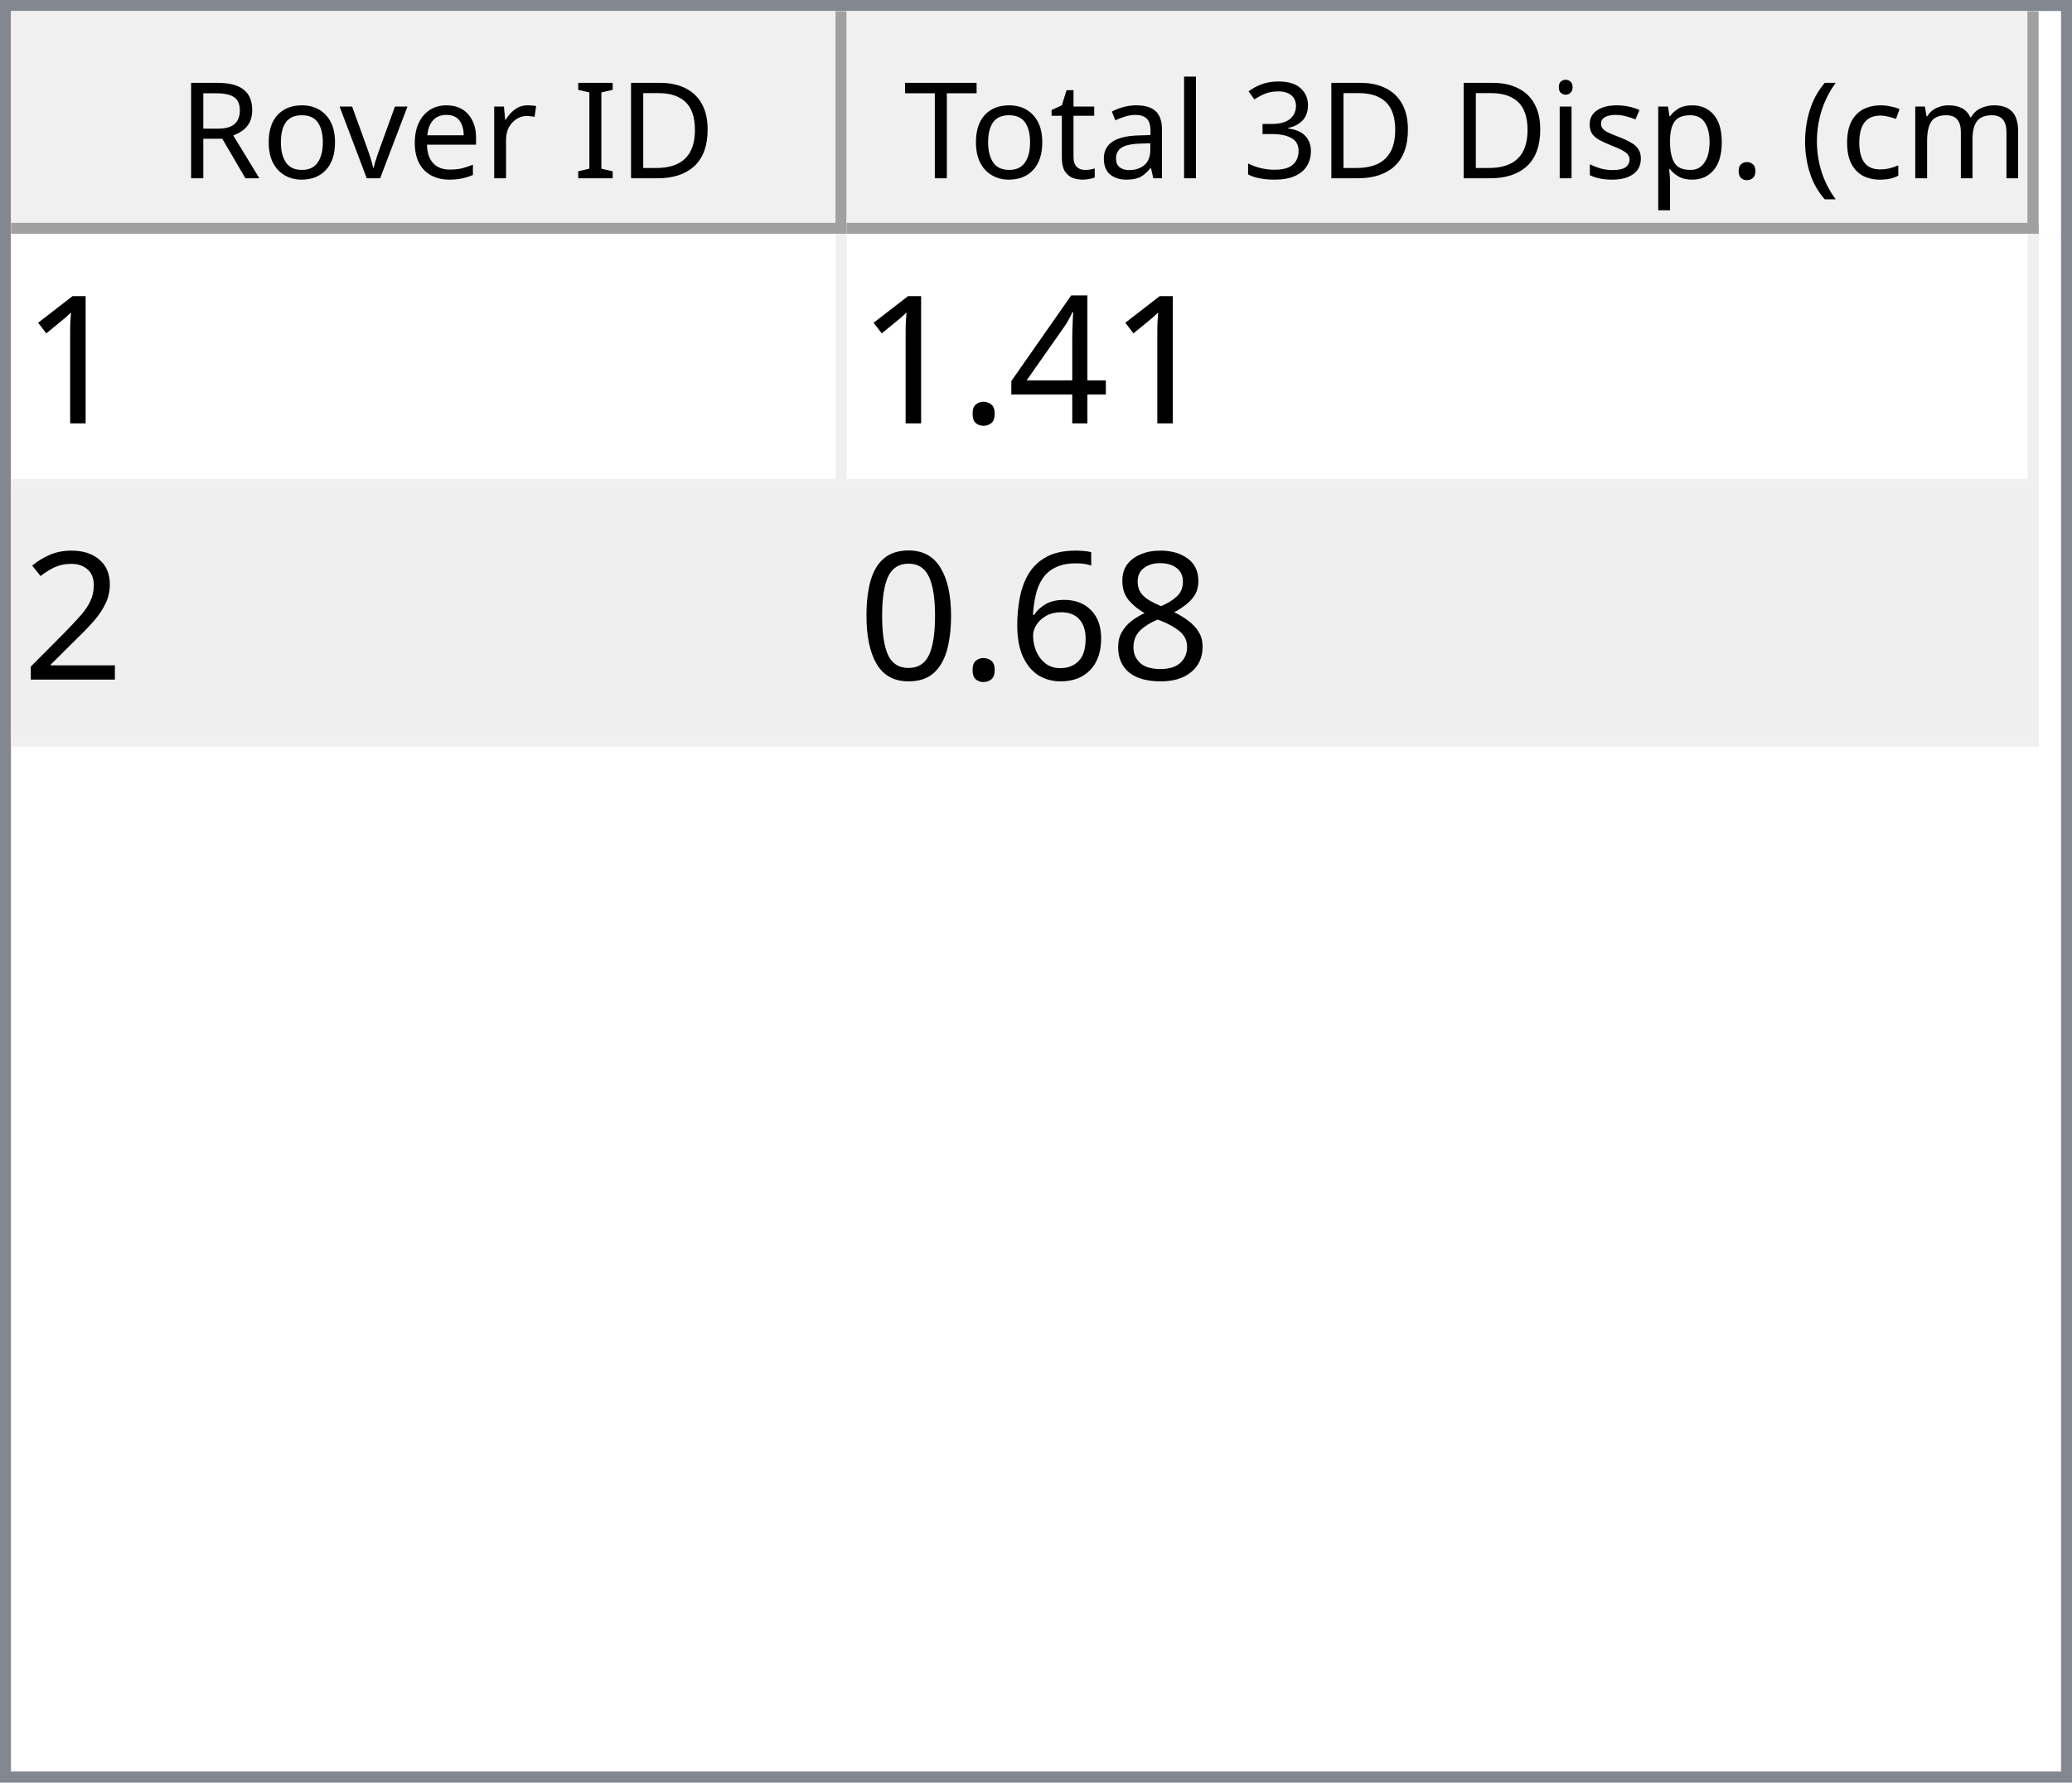
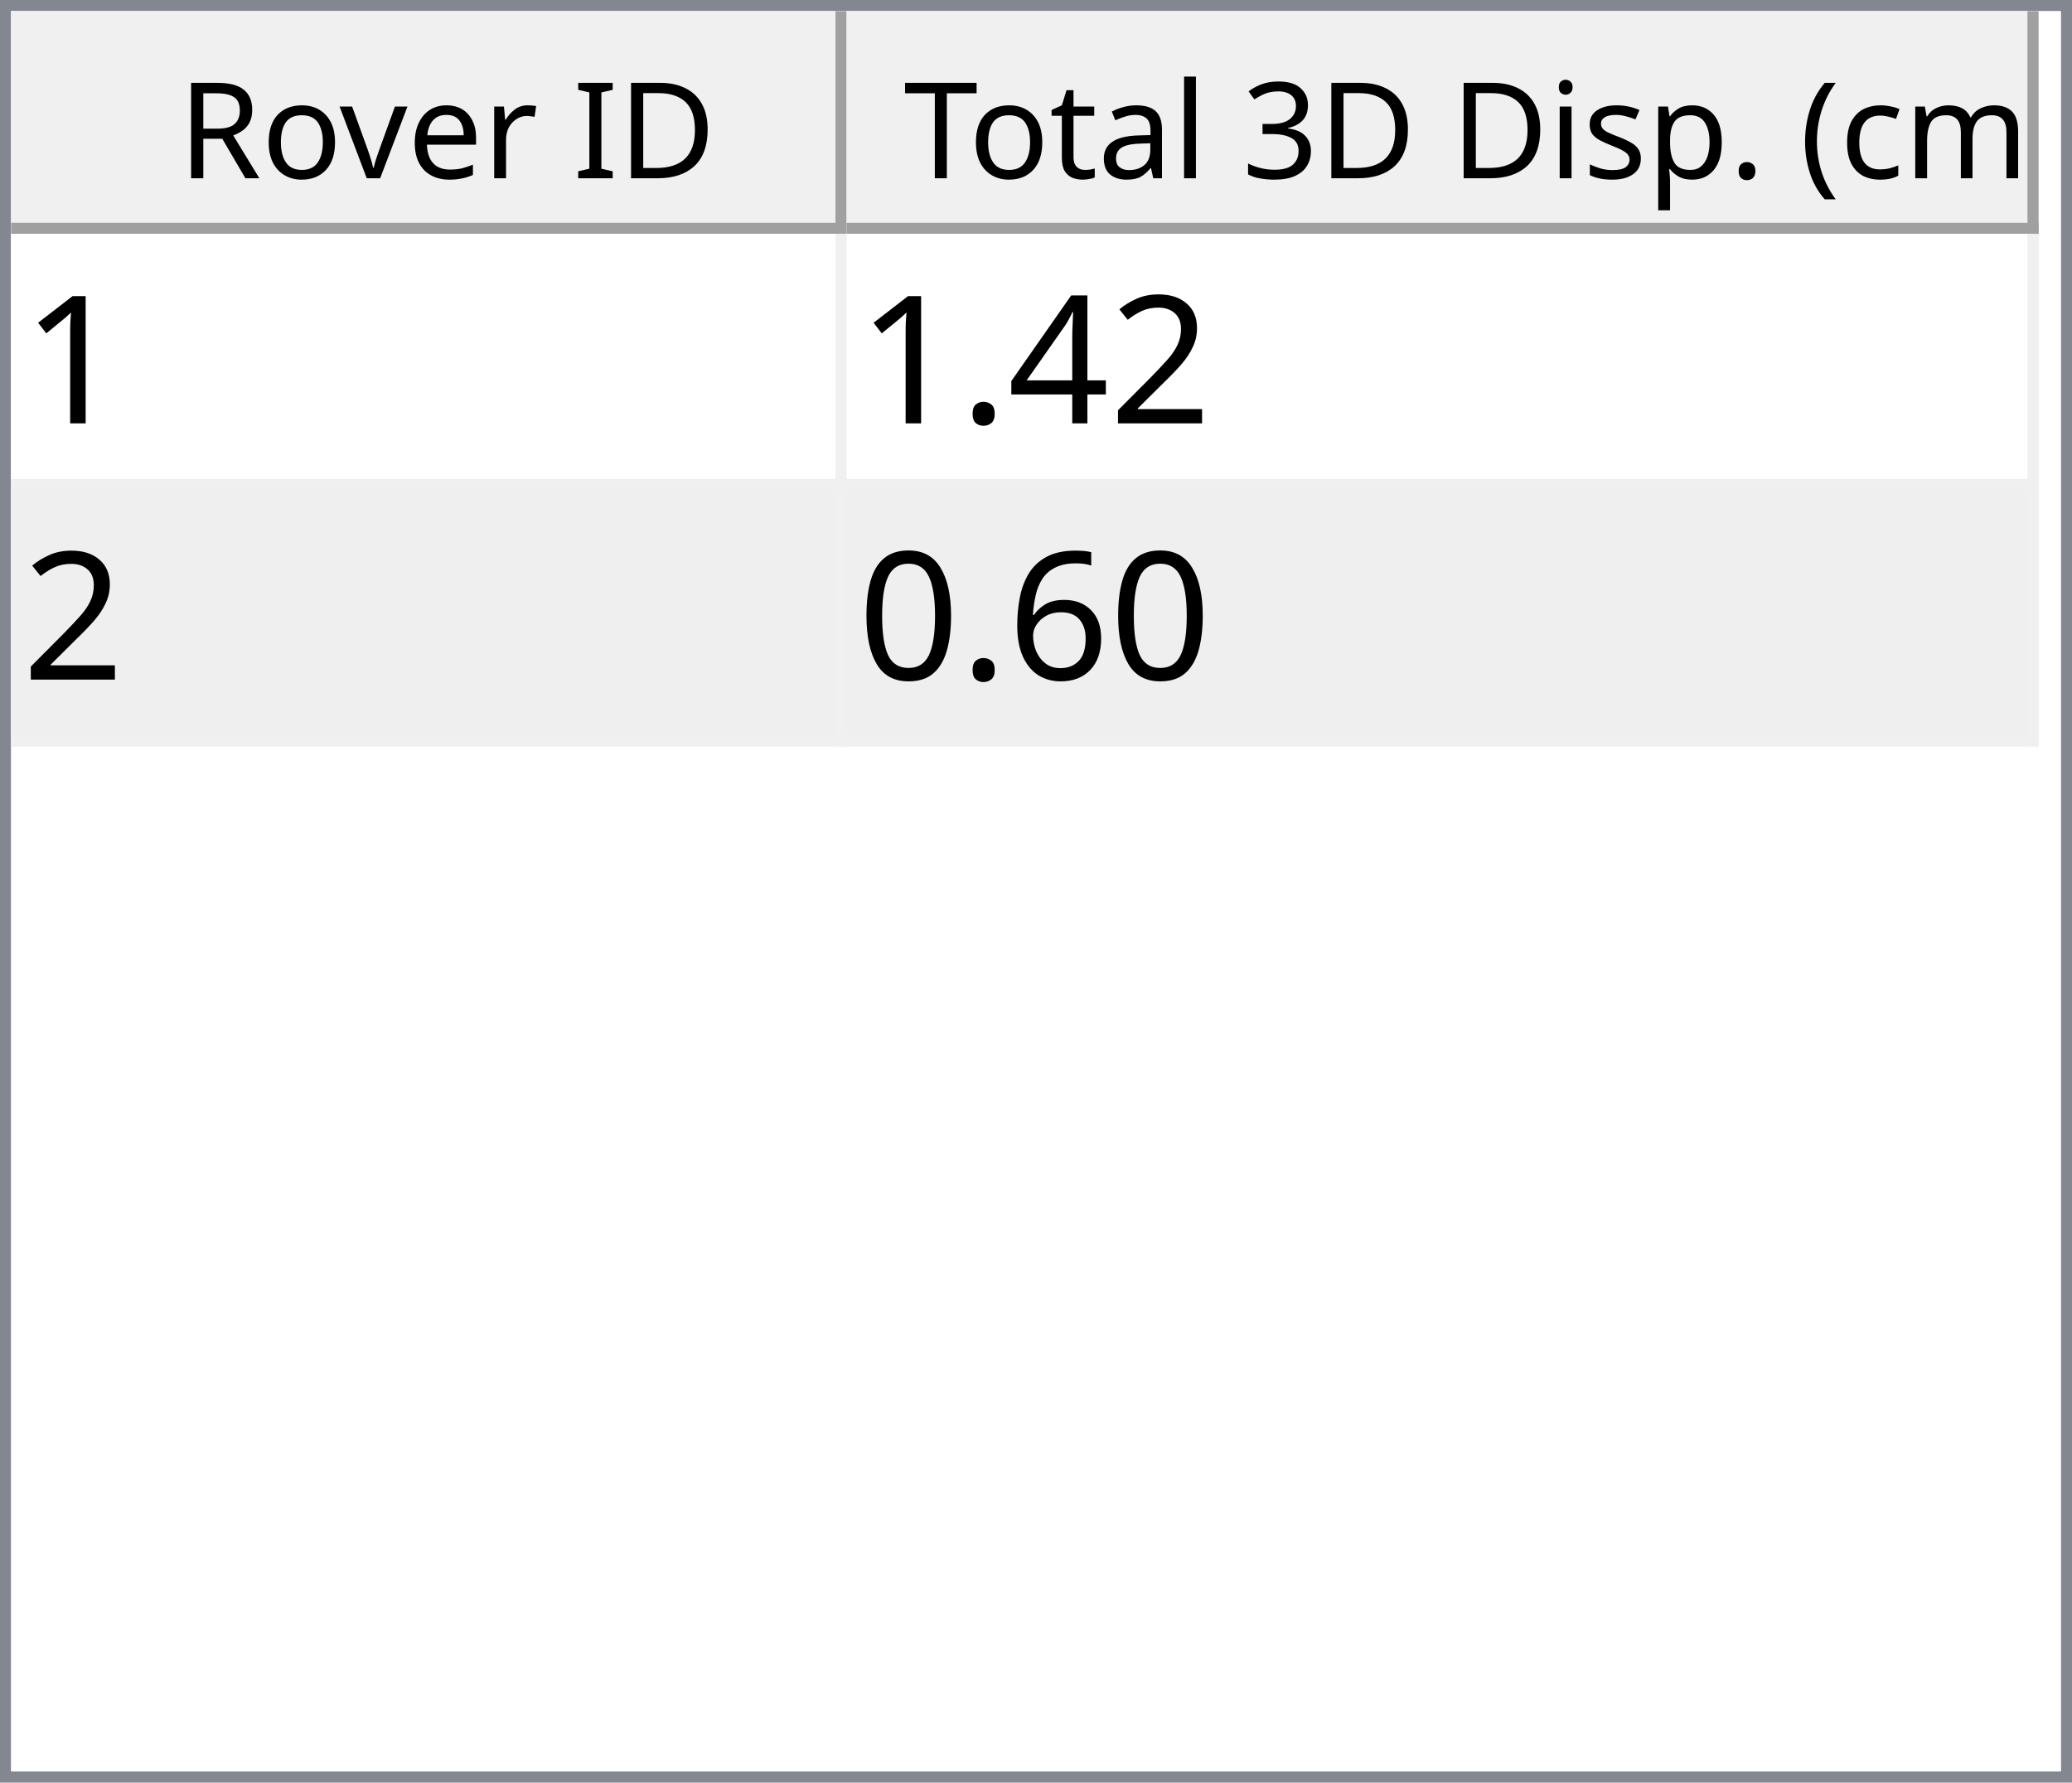
<svg xmlns="http://www.w3.org/2000/svg" style="fill-opacity:1; color-rendering:auto; color-interpolation:auto; text-rendering:auto; stroke:black; stroke-linecap:square; stroke-miterlimit:10; shape-rendering:auto; stroke-opacity:1; fill:black; stroke-dasharray:none; font-weight:normal; stroke-width:1; font-family:'Dialog'; font-style:normal; stroke-linejoin:miter; font-size:12px; stroke-dashoffset:0; image-rendering:auto;" width="186" height="160">
  <defs id="genericDefs" />
  <g>
    <defs id="defs1">
      <clipPath clipPathUnits="userSpaceOnUse" id="clipPath1">
        <path d="M0 0 L186 0 L186 160 L0 160 L0 0 Z" />
      </clipPath>
      <clipPath clipPathUnits="userSpaceOnUse" id="clipPath2">
        <path d="M0 0 L0 160 L186 160 L186 0 Z" />
      </clipPath>
      <clipPath clipPathUnits="userSpaceOnUse" id="clipPath3">
        <path d="M0 0 L0 20 L184 20 L184 0 Z" />
      </clipPath>
      <clipPath clipPathUnits="userSpaceOnUse" id="clipPath4">
        <path d="M0 0 L0 20 L75 20 L75 0 Z" />
      </clipPath>
      <clipPath clipPathUnits="userSpaceOnUse" id="clipPath5">
        <path d="M1 1 L1 19 L74 19 L74 1 Z" />
      </clipPath>
      <clipPath clipPathUnits="userSpaceOnUse" id="clipPath6">
        <path d="M0 0 L0 18 L73 18 L73 0 Z" />
      </clipPath>
      <clipPath clipPathUnits="userSpaceOnUse" id="clipPath7">
        <path d="M-0.5 -0.5 L-0.5 19.5 L74.5 19.5 L74.5 -0.5 Z" />
      </clipPath>
      <clipPath clipPathUnits="userSpaceOnUse" id="clipPath8">
        <path d="M0 0 L0 20 L107 20 L107 0 Z" />
      </clipPath>
      <clipPath clipPathUnits="userSpaceOnUse" id="clipPath9">
        <path d="M1 1 L1 19 L106 19 L106 1 Z" />
      </clipPath>
      <clipPath clipPathUnits="userSpaceOnUse" id="clipPath10">
        <path d="M0 0 L0 18 L105 18 L105 0 Z" />
      </clipPath>
      <clipPath clipPathUnits="userSpaceOnUse" id="clipPath11">
        <path d="M-0.5 -0.5 L-0.5 19.5 L106.5 19.5 L106.5 -0.5 Z" />
      </clipPath>
      <clipPath clipPathUnits="userSpaceOnUse" id="clipPath12">
        <path d="M0 0 L0 138 L184 138 L184 0 Z" />
      </clipPath>
      <clipPath clipPathUnits="userSpaceOnUse" id="clipPath13">
        <path d="M0 0 L0 46 L182 46 L182 0 Z" />
      </clipPath>
      <clipPath clipPathUnits="userSpaceOnUse" id="clipPath14">
        <path d="M-0.5 -0.5 L-0.5 45.5 L181.5 45.5 L181.5 -0.5 Z" />
      </clipPath>
      <clipPath clipPathUnits="userSpaceOnUse" id="clipPath15">
        <path d="M0 0 L0 22 L74 22 L74 0 Z" />
      </clipPath>
      <clipPath clipPathUnits="userSpaceOnUse" id="clipPath16">
        <path d="M0 0 L0 22 L106 22 L106 0 Z" />
      </clipPath>
      <font horiz-adv-x="64.551" id="font1">
        <font-face ascent="107.91" descent="25.098" units-per-em="100" style="font-style:normal; font-family:Segoe UI; font-weight:normal;" />
        <missing-glyph horiz-adv-x="64.551" d="M8.109 0 L8.109 68.266 L56.453 68.266 L56.453 0 L8.109 0 ZM15.328 7.234 L49.219 7.234 L49.219 61.031 L15.328 61.031 L15.328 7.234 Z" />
        <glyph unicode="D" horiz-adv-x="70.117" d="M9.188 0 L9.188 70.016 L28.516 70.016 Q65.531 70.016 65.531 35.891 Q65.531 19.672 55.25 9.836 Q44.969 0 27.734 0 L9.188 0 ZM17.391 62.594 L17.391 7.422 L27.828 7.422 Q41.609 7.422 49.273 14.797 Q56.938 22.172 56.938 35.688 Q56.938 62.594 28.328 62.594 L17.391 62.594 Z" />
        <glyph unicode="I" horiz-adv-x="26.611" d="M17.391 0 L9.188 0 L9.188 70.016 L17.391 70.016 L17.391 0 Z" />
        <glyph unicode=" " horiz-adv-x="27.393" d="" />
        <glyph unicode="r" horiz-adv-x="34.766" d="M34.188 41.891 Q32.078 43.5 28.125 43.5 Q23 43.5 19.555 38.672 Q16.109 33.844 16.109 25.484 L16.109 0 L8.109 0 L8.109 50 L16.109 50 L16.109 39.703 L16.312 39.703 Q18.016 44.969 21.531 47.922 Q25.047 50.875 29.391 50.875 Q32.516 50.875 34.188 50.203 L34.188 41.891 Z" />
        <glyph unicode="e" horiz-adv-x="52.295" d="M48.297 23 L12.984 23 Q13.188 14.656 17.484 10.109 Q21.781 5.562 29.297 5.562 Q37.75 5.562 44.828 11.141 L44.828 3.609 Q38.234 -1.172 27.391 -1.172 Q16.797 -1.172 10.742 5.641 Q4.688 12.453 4.688 24.812 Q4.688 36.469 11.305 43.82 Q17.922 51.172 27.734 51.172 Q37.547 51.172 42.922 44.828 Q48.297 38.484 48.297 27.203 L48.297 23 ZM40.094 29.781 Q40.047 36.719 36.75 40.578 Q33.453 44.438 27.594 44.438 Q21.922 44.438 17.969 40.383 Q14.016 36.328 13.094 29.781 L40.094 29.781 Z" />
        <glyph unicode="v" horiz-adv-x="47.9" d="M47.406 50 L27.484 0 L19.625 0 L0.688 50 L9.469 50 L22.172 13.672 Q23.578 9.672 23.922 6.688 L24.125 6.688 Q24.609 10.453 25.688 13.484 L38.969 50 L47.406 50 Z" />
        <glyph unicode="o" horiz-adv-x="58.594" d="M29 -1.172 Q17.922 -1.172 11.305 5.836 Q4.688 12.844 4.688 24.422 Q4.688 37.016 11.57 44.094 Q18.453 51.172 30.172 51.172 Q41.359 51.172 47.633 44.289 Q53.906 37.406 53.906 25.203 Q53.906 13.234 47.141 6.031 Q40.375 -1.172 29 -1.172 ZM29.594 44.438 Q21.875 44.438 17.383 39.188 Q12.891 33.938 12.891 24.703 Q12.891 15.828 17.43 10.695 Q21.969 5.562 29.594 5.562 Q37.359 5.562 41.531 10.594 Q45.703 15.625 45.703 24.906 Q45.703 34.281 41.531 39.359 Q37.359 44.438 29.594 44.438 Z" />
        <glyph unicode="R" horiz-adv-x="59.814" d="M59.375 0 L49.609 0 L37.891 19.625 Q36.281 22.359 34.766 24.289 Q33.25 26.219 31.664 27.438 Q30.078 28.656 28.25 29.219 Q26.422 29.781 24.125 29.781 L17.391 29.781 L17.391 0 L9.188 0 L9.188 70.016 L30.078 70.016 Q34.672 70.016 38.555 68.867 Q42.438 67.719 45.289 65.375 Q48.141 63.031 49.758 59.547 Q51.375 56.062 51.375 51.375 Q51.375 47.703 50.273 44.656 Q49.172 41.609 47.148 39.211 Q45.125 36.812 42.266 35.133 Q39.406 33.453 35.844 32.516 L35.844 32.328 Q37.594 31.547 38.891 30.547 Q40.188 29.547 41.359 28.18 Q42.531 26.812 43.68 25.078 Q44.828 23.344 46.234 21.047 L59.375 0 ZM17.391 62.594 L17.391 37.203 L28.516 37.203 Q31.594 37.203 34.203 38.133 Q36.812 39.062 38.719 40.797 Q40.625 42.531 41.703 45.047 Q42.781 47.562 42.781 50.688 Q42.781 56.297 39.141 59.445 Q35.5 62.594 28.609 62.594 L17.391 62.594 Z" />
        <glyph unicode=")" horiz-adv-x="30.176" d="M8.297 -15.922 L1.172 -15.922 Q16.406 2.344 16.406 26.812 Q16.406 51.469 1.078 70.016 L8.297 70.016 Q23.531 52.156 23.531 26.703 Q23.531 1.375 8.297 -15.922 Z" />
        <glyph unicode="m" horiz-adv-x="86.133" d="M79.109 0 L71.094 0 L71.094 28.719 Q71.094 37.016 68.531 40.727 Q65.969 44.438 59.906 44.438 Q54.781 44.438 51.195 39.75 Q47.609 35.062 47.609 28.516 L47.609 0 L39.594 0 L39.594 29.688 Q39.594 44.438 28.219 44.438 Q22.953 44.438 19.531 40.016 Q16.109 35.594 16.109 28.516 L16.109 0 L8.109 0 L8.109 50 L16.109 50 L16.109 42.094 L16.312 42.094 Q21.625 51.172 31.844 51.172 Q36.969 51.172 40.773 48.312 Q44.578 45.453 46 40.828 Q51.562 51.172 62.594 51.172 Q79.109 51.172 79.109 30.812 L79.109 0 Z" />
        <glyph unicode="c" horiz-adv-x="46.191" d="M42.188 2.297 Q36.422 -1.172 28.516 -1.172 Q17.828 -1.172 11.258 5.789 Q4.688 12.75 4.688 23.828 Q4.688 36.188 11.766 43.68 Q18.844 51.172 30.672 51.172 Q37.25 51.172 42.281 48.734 L42.281 40.531 Q36.719 44.438 30.375 44.438 Q22.703 44.438 17.797 38.945 Q12.891 33.453 12.891 24.516 Q12.891 15.719 17.508 10.641 Q22.125 5.562 29.891 5.562 Q36.422 5.562 42.188 9.906 L42.188 2.297 Z" />
        <glyph unicode="(" horiz-adv-x="30.176" d="M29.109 -15.922 L21.969 -15.922 Q6.844 1.375 6.844 26.703 Q6.844 52.156 21.969 70.016 L29.203 70.016 Q13.875 51.469 13.875 26.812 Q13.875 2.344 29.109 -15.922 Z" />
        <glyph unicode="." horiz-adv-x="21.68" d="M10.891 -1.078 Q8.641 -1.078 7.055 0.539 Q5.469 2.156 5.469 4.391 Q5.469 6.641 7.055 8.273 Q8.641 9.906 10.891 9.906 Q13.188 9.906 14.797 8.273 Q16.406 6.641 16.406 4.391 Q16.406 2.156 14.797 0.539 Q13.188 -1.078 10.891 -1.078 Z" />
        <glyph unicode="p" horiz-adv-x="58.789" d="M16.312 7.234 L16.109 7.234 L16.109 -23 L8.109 -23 L8.109 50 L16.109 50 L16.109 41.219 L16.312 41.219 Q22.219 51.172 33.594 51.172 Q43.266 51.172 48.688 44.461 Q54.109 37.75 54.109 26.469 Q54.109 13.922 48 6.375 Q41.891 -1.172 31.297 -1.172 Q21.578 -1.172 16.312 7.234 ZM16.109 27.391 L16.109 20.406 Q16.109 14.203 20.141 9.883 Q24.172 5.562 30.375 5.562 Q37.641 5.562 41.773 11.133 Q45.906 16.703 45.906 26.609 Q45.906 34.969 42.047 39.703 Q38.188 44.438 31.594 44.438 Q24.609 44.438 20.359 39.578 Q16.109 34.719 16.109 27.391 Z" />
        <glyph unicode="s" horiz-adv-x="42.432" d="M5.078 1.812 L5.078 10.406 Q11.625 5.562 19.484 5.562 Q30.031 5.562 30.031 12.594 Q30.031 14.594 29.125 15.992 Q28.219 17.391 26.68 18.461 Q25.141 19.531 23.07 20.383 Q21 21.234 18.609 22.172 Q15.281 23.484 12.766 24.828 Q10.25 26.172 8.57 27.859 Q6.891 29.547 6.031 31.695 Q5.172 33.844 5.172 36.719 Q5.172 40.234 6.789 42.945 Q8.406 45.656 11.086 47.484 Q13.766 49.312 17.211 50.242 Q20.656 51.172 24.312 51.172 Q30.812 51.172 35.938 48.922 L35.938 40.828 Q30.422 44.438 23.25 44.438 Q21 44.438 19.195 43.922 Q17.391 43.406 16.094 42.477 Q14.797 41.547 14.086 40.258 Q13.375 38.969 13.375 37.406 Q13.375 35.453 14.086 34.133 Q14.797 32.812 16.164 31.789 Q17.531 30.766 19.484 29.938 Q21.438 29.109 23.922 28.125 Q27.25 26.859 29.883 25.516 Q32.516 24.172 34.375 22.484 Q36.234 20.797 37.234 18.602 Q38.234 16.406 38.234 13.375 Q38.234 9.672 36.602 6.938 Q34.969 4.203 32.234 2.398 Q29.5 0.594 25.93 -0.289 Q22.359 -1.172 18.453 -1.172 Q10.75 -1.172 5.078 1.812 Z" />
        <glyph unicode="i" horiz-adv-x="24.219" d="M12.203 62.703 Q10.062 62.703 8.547 64.164 Q7.031 65.625 7.031 67.875 Q7.031 70.125 8.547 71.609 Q10.062 73.094 12.203 73.094 Q14.406 73.094 15.945 71.609 Q17.484 70.125 17.484 67.875 Q17.484 65.719 15.945 64.211 Q14.406 62.703 12.203 62.703 ZM16.109 0 L8.109 0 L8.109 50 L16.109 50 L16.109 0 Z" />
        <glyph unicode="3" horiz-adv-x="53.906" d="M46.531 19.828 Q46.531 15.094 44.75 11.211 Q42.969 7.328 39.719 4.57 Q36.469 1.812 31.93 0.297 Q27.391 -1.219 21.922 -1.219 Q11.922 -1.219 6 2.594 L6 11.188 Q13.094 5.609 22.219 5.609 Q25.875 5.609 28.828 6.539 Q31.781 7.469 33.906 9.227 Q36.031 10.984 37.18 13.477 Q38.328 15.969 38.328 19.094 Q38.328 32.812 18.797 32.812 L12.984 32.812 L12.984 39.594 L18.5 39.594 Q35.797 39.594 35.797 52.484 Q35.797 64.406 22.609 64.406 Q15.188 64.406 8.688 59.422 L8.688 67.188 Q15.375 71.188 24.609 71.188 Q29 71.188 32.57 69.969 Q36.141 68.75 38.68 66.555 Q41.219 64.359 42.609 61.281 Q44 58.203 44 54.5 Q44 40.672 30.031 36.719 L30.031 36.531 Q33.594 36.141 36.625 34.797 Q39.656 33.453 41.852 31.305 Q44.047 29.156 45.289 26.25 Q46.531 23.344 46.531 19.828 Z" />
        <glyph unicode="l" horiz-adv-x="24.219" d="M16.109 0 L8.109 0 L8.109 74.031 L16.109 74.031 L16.109 0 Z" />
        <glyph unicode="a" horiz-adv-x="50.879" d="M43.891 0 L35.891 0 L35.891 7.812 L35.688 7.812 Q30.469 -1.172 20.312 -1.172 Q12.844 -1.172 8.617 2.781 Q4.391 6.734 4.391 13.281 Q4.391 27.297 20.906 29.594 L35.891 31.688 Q35.891 44.438 25.594 44.438 Q16.547 44.438 9.281 38.281 L9.281 46.484 Q16.656 51.172 26.266 51.172 Q43.891 51.172 43.891 32.516 L43.891 0 ZM35.891 25.297 L23.828 23.641 Q18.266 22.859 15.43 20.875 Q12.594 18.891 12.594 13.875 Q12.594 10.203 15.211 7.883 Q17.828 5.562 22.172 5.562 Q28.125 5.562 32.008 9.742 Q35.891 13.922 35.891 20.312 L35.891 25.297 Z" />
        <glyph unicode="t" horiz-adv-x="33.887" d="M31.297 0.484 Q28.469 -1.078 23.828 -1.078 Q10.688 -1.078 10.688 13.578 L10.688 43.172 L2.094 43.172 L2.094 50 L10.688 50 L10.688 62.203 L18.703 64.797 L18.703 50 L31.297 50 L31.297 43.172 L18.703 43.172 L18.703 14.984 Q18.703 9.969 20.414 7.82 Q22.125 5.672 26.078 5.672 Q29.109 5.672 31.297 7.328 L31.297 0.484 Z" />
        <glyph unicode="T" horiz-adv-x="52.393" d="M50.594 62.594 L30.375 62.594 L30.375 0 L22.172 0 L22.172 62.594 L2 62.594 L2 70.016 L50.594 70.016 L50.594 62.594 Z" />
      </font>
      <font horiz-adv-x="75.0" id="font2">
        <font-face ascent="100.537" descent="21.973" units-per-em="100" style="font-style:normal; font-family:sans-serif; font-weight:normal;" />
        <missing-glyph horiz-adv-x="75.0" d="M12.5 0 L12.5 62.5 L62.5 62.5 L62.5 0 L12.5 0 ZM14.062 1.562 L60.938 1.562 L60.938 60.938 L14.062 60.938 L14.062 1.562 Z" />
        <glyph unicode="1" horiz-adv-x="55.615" d="M37.25 0 L28.469 0 L28.469 56 Q25.297 52.984 20.141 49.953 Q14.984 46.922 10.891 45.406 L10.891 53.906 Q18.266 57.375 23.781 62.305 Q29.297 67.234 31.594 71.875 L37.25 71.875 L37.25 0 Z" />
+         <glyph unicode="2" horiz-adv-x="55.615" d="M50.344 8.453 L50.344 0 L3.031 0 Q2.938 3.172 4.047 6.109 Q5.859 10.938 9.836 15.625 Q13.812 20.312 21.344 26.469 Q33.016 36.031 37.117 41.625 Q41.219 47.219 41.219 52.203 Q41.219 57.422 37.477 61.008 Q33.734 64.594 27.734 64.594 Q21.391 64.594 17.578 60.789 Q13.766 56.984 13.719 50.25 L4.688 51.172 Q5.609 61.281 11.664 66.578 Q17.719 71.875 27.938 71.875 Q38.234 71.875 44.242 66.164 Q50.25 60.453 50.25 52 Q50.25 47.703 48.492 43.555 Q46.734 39.406 42.656 34.812 Q38.578 30.219 29.109 22.219 Q21.188 15.578 18.945 13.211 Q16.703 10.844 15.234 8.453 L50.344 8.453 Z" />
        <glyph unicode="4" horiz-adv-x="55.615" d="M32.328 0 L32.328 17.141 L1.266 17.141 L1.266 25.203 L33.938 71.578 L41.109 71.578 L41.109 25.203 L50.781 25.203 L50.781 17.141 L41.109 17.141 L41.109 0 L32.328 0 ZM32.328 25.203 L32.328 57.469 L9.906 25.203 L32.328 25.203 Z" />
        <glyph unicode="." horiz-adv-x="27.783" d="M9.078 0 L9.078 10.016 L19.094 10.016 L19.094 0 L9.078 0 Z" />
-         <glyph unicode="2" horiz-adv-x="55.615" d="M50.344 8.453 L50.344 0 L3.031 0 Q2.938 3.172 4.047 6.109 Q5.859 10.938 9.836 15.625 Q13.812 20.312 21.344 26.469 Q33.016 36.031 37.117 41.625 Q41.219 47.219 41.219 52.203 Q41.219 57.422 37.477 61.008 Q33.734 64.594 27.734 64.594 Q21.391 64.594 17.578 60.789 Q13.766 56.984 13.719 50.25 L4.688 51.172 Q5.609 61.281 11.664 66.578 Q17.719 71.875 27.938 71.875 Q38.234 71.875 44.242 66.164 Q50.25 60.453 50.25 52 Q50.25 47.703 48.492 43.555 Q46.734 39.406 42.656 34.812 Q38.578 30.219 29.109 22.219 Q21.188 15.578 18.945 13.211 Q16.703 10.844 15.234 8.453 L50.344 8.453 Z" />
-         <glyph unicode="8" horiz-adv-x="55.615" d="M17.672 38.812 Q12.203 40.828 9.57 44.539 Q6.938 48.25 6.938 53.422 Q6.938 61.234 12.555 66.555 Q18.172 71.875 27.484 71.875 Q36.859 71.875 42.578 66.43 Q48.297 60.984 48.297 53.172 Q48.297 48.188 45.68 44.508 Q43.062 40.828 37.75 38.812 Q44.344 36.672 47.781 31.883 Q51.219 27.094 51.219 20.453 Q51.219 11.281 44.727 5.031 Q38.234 -1.219 27.641 -1.219 Q17.047 -1.219 10.547 5.055 Q4.047 11.328 4.047 20.703 Q4.047 27.688 7.594 32.398 Q11.141 37.109 17.672 38.812 ZM15.922 53.719 Q15.922 48.641 19.195 45.414 Q22.469 42.188 27.688 42.188 Q32.766 42.188 36.016 45.383 Q39.266 48.578 39.266 53.219 Q39.266 58.062 35.914 61.359 Q32.562 64.656 27.594 64.656 Q22.562 64.656 19.242 61.43 Q15.922 58.203 15.922 53.719 ZM13.094 20.656 Q13.094 16.891 14.875 13.375 Q16.656 9.859 20.172 7.93 Q23.688 6 27.734 6 Q34.031 6 38.133 10.055 Q42.234 14.109 42.234 20.359 Q42.234 26.703 38.016 30.859 Q33.797 35.016 27.438 35.016 Q21.234 35.016 17.164 30.914 Q13.094 26.812 13.094 20.656 Z" />
        <glyph unicode="6" horiz-adv-x="55.615" d="M49.75 54.047 L41.016 53.375 Q39.844 58.547 37.703 60.891 Q34.125 64.656 28.906 64.656 Q24.703 64.656 21.531 62.312 Q17.391 59.281 14.992 53.469 Q12.594 47.656 12.5 36.922 Q15.672 41.75 20.266 44.094 Q24.859 46.438 29.891 46.438 Q38.672 46.438 44.852 39.969 Q51.031 33.5 51.031 23.25 Q51.031 16.5 48.125 10.719 Q45.219 4.938 40.141 1.859 Q35.062 -1.219 28.609 -1.219 Q17.625 -1.219 10.695 6.859 Q3.766 14.938 3.766 33.5 Q3.766 54.25 11.422 63.672 Q18.109 71.875 29.438 71.875 Q37.891 71.875 43.289 67.141 Q48.688 62.406 49.75 54.047 ZM13.875 23.188 Q13.875 18.656 15.797 14.508 Q17.719 10.359 21.188 8.18 Q24.656 6 28.469 6 Q34.031 6 38.039 10.492 Q42.047 14.984 42.047 22.703 Q42.047 30.125 38.086 34.398 Q34.125 38.672 28.125 38.672 Q22.172 38.672 18.023 34.398 Q13.875 30.125 13.875 23.188 Z" />
        <glyph unicode="0" horiz-adv-x="55.615" d="M4.156 35.297 Q4.156 48 6.766 55.742 Q9.375 63.484 14.523 67.68 Q19.672 71.875 27.484 71.875 Q33.25 71.875 37.594 69.555 Q41.938 67.234 44.773 62.867 Q47.609 58.5 49.219 52.227 Q50.828 45.953 50.828 35.297 Q50.828 22.703 48.242 14.969 Q45.656 7.234 40.508 3.008 Q35.359 -1.219 27.484 -1.219 Q17.141 -1.219 11.234 6.203 Q4.156 15.141 4.156 35.297 ZM13.188 35.297 Q13.188 17.672 17.312 11.836 Q21.438 6 27.484 6 Q33.547 6 37.672 11.859 Q41.797 17.719 41.797 35.297 Q41.797 52.984 37.672 58.789 Q33.547 64.594 27.391 64.594 Q21.344 64.594 17.719 59.469 Q13.188 52.938 13.188 35.297 Z" />
      </font>
    </defs>
    <g style="fill:white; stroke:white;">
      <rect x="0" y="0" width="186" style="clip-path:url(#clipPath1); stroke:none;" height="160" />
    </g>
    <g style="fill:white; text-rendering:optimizeSpeed; color-rendering:optimizeSpeed; image-rendering:optimizeSpeed; shape-rendering:crispEdges; stroke:white; color-interpolation:sRGB;">
      <rect x="0" width="186" height="160" y="0" style="stroke:none;" />
      <path style="stroke:none;" d="M0 160 L186 160 L186 0 L0 0 Z" />
    </g>
    <g style="fill:rgb(240,240,240); font-family:'Segoe UI'; stroke:rgb(240,240,240);">
      <rect x="0" y="0" width="186" style="clip-path:url(#clipPath2); stroke:none;" height="160" />
    </g>
    <g style="fill:rgb(130,135,144); font-family:'Segoe UI'; stroke:rgb(130,135,144);">
      <path d="M0 0 L186 0 L186 160 L0 160 L0 0 ZM1 1 L185 1 L185 159 L1 159 L1 1 Z" style="fill-rule:evenodd; clip-path:url(#clipPath2); stroke:none;" />
    </g>
    <g style="fill:white; font-family:'Segoe UI'; stroke:white;" transform="translate(1,1)">
      <rect x="0" y="0" width="184" style="clip-path:url(#clipPath3); stroke:none;" height="20" />
    </g>
    <g style="fill:rgb(240,240,240); font-family:'Segoe UI'; stroke:rgb(240,240,240);" transform="translate(1,1)">
      <rect x="0" y="0" width="75" style="clip-path:url(#clipPath4); stroke:none;" height="20" />
    </g>
    <g style="font-family:'Segoe UI';" transform="translate(2,2)">
      <text x="14" xml:space="preserve" y="14" style="clip-path:url(#clipPath6); stroke:none;">Rover ID</text>
    </g>
    <g style="fill:rgb(160,160,160); font-family:'Segoe UI'; stroke:rgb(160,160,160); stroke-linejoin:bevel;" transform="translate(1.5,1.5)">
      <line x1="74" x2="74" y1="0" style="fill:none; clip-path:url(#clipPath7);" y2="19" />
    </g>
    <g style="fill:rgb(160,160,160); font-family:'Segoe UI'; stroke:rgb(160,160,160); stroke-linejoin:bevel;" transform="matrix(1,0,0,1,1,1) translate(0.5,0.5)">
      <line x1="0" x2="74" y1="19" style="fill:none; clip-path:url(#clipPath7);" y2="19" />
    </g>
    <g style="fill:rgb(240,240,240); font-family:'Segoe UI'; stroke:rgb(240,240,240);" transform="translate(76,1)">
      <rect x="0" y="0" width="107" style="clip-path:url(#clipPath8); stroke:none;" height="20" />
    </g>
    <g style="font-family:'Segoe UI';" transform="translate(77,2)">
      <text x="1" xml:space="preserve" y="14" style="clip-path:url(#clipPath10); stroke:none;"> Total 3D Disp. (cm)</text>
    </g>
    <g style="fill:rgb(160,160,160); font-family:'Segoe UI'; stroke:rgb(160,160,160); stroke-linejoin:bevel;" transform="translate(76.5,1.5)">
      <line x1="106" x2="106" y1="0" style="fill:none; clip-path:url(#clipPath11);" y2="19" />
    </g>
    <g style="fill:rgb(160,160,160); font-family:'Segoe UI'; stroke:rgb(160,160,160); stroke-linejoin:bevel;" transform="matrix(1,0,0,1,76,1) translate(0.5,0.5)">
      <line x1="0" x2="106" y1="19" style="fill:none; clip-path:url(#clipPath11);" y2="19" />
    </g>
    <g style="fill:white; font-family:'Segoe UI'; stroke:white;" transform="translate(1,21)">
      <rect x="0" y="0" width="184" style="clip-path:url(#clipPath12); stroke:none;" height="138" />
    </g>
    <g style="fill:rgb(240,240,240); font-size:16px; font-family:sans-serif; stroke:rgb(240,240,240);" transform="translate(1,21)">
      <rect x="0" y="0" width="182" style="clip-path:url(#clipPath13); stroke:none;" height="46" />
      <line transform="translate(0.5,0.5)" x1="0" x2="181" y1="22" style="clip-path:url(#clipPath14); fill:none; stroke-linejoin:bevel;" y2="22" />
    </g>
    <g transform="matrix(1,0,0,1,1,21) translate(0.5,0.5)" style="fill:rgb(240,240,240); font-size:16px; font-family:sans-serif; stroke:rgb(240,240,240); stroke-linejoin:bevel;">
      <line x1="0" x2="181" y1="45" style="fill:none; clip-path:url(#clipPath14);" y2="45" />
    </g>
    <g transform="matrix(1,0,0,1,1,21) translate(0.5,0.5)" style="fill:rgb(240,240,240); font-size:16px; font-family:sans-serif; stroke:rgb(240,240,240); stroke-linejoin:bevel;">
      <line x1="74" x2="74" y1="0" style="fill:none; clip-path:url(#clipPath14);" y2="45" />
    </g>
    <g transform="matrix(1,0,0,1,1,21) translate(0.5,0.5)" style="fill:rgb(240,240,240); font-size:16px; font-family:sans-serif; stroke:rgb(240,240,240); stroke-linejoin:bevel;">
      <line x1="181" x2="181" y1="0" style="fill:none; clip-path:url(#clipPath14);" y2="45" />
    </g>
    <g style="fill:white; font-size:16px; font-family:sans-serif; stroke:white;" transform="matrix(1,0,0,1,1,21)">
      <rect x="0" y="0" width="74" style="clip-path:url(#clipPath15); stroke:none;" height="22" />
      <text x="1" y="17" style="fill:black; clip-path:url(#clipPath15); stroke:none;" xml:space="preserve">1</text>
    </g>
    <g style="fill:white; font-size:16px; font-family:sans-serif; stroke:white;" transform="matrix(1,0,0,1,1,21) translate(75,0)">
      <rect x="0" y="0" width="106" style="clip-path:url(#clipPath16); stroke:none;" height="22" />
-       <text x="1" y="17" style="fill:black; clip-path:url(#clipPath16); stroke:none;" xml:space="preserve">1.41</text>
+       <text x="1" y="17" style="fill:black; clip-path:url(#clipPath16); stroke:none;" xml:space="preserve">1.42</text>
    </g>
    <g style="fill:rgb(239,239,239); font-size:16px; font-family:sans-serif; stroke:rgb(239,239,239);" transform="matrix(1,0,0,1,1,21) translate(0,23)">
      <rect x="0" y="0" width="74" style="clip-path:url(#clipPath15); stroke:none;" height="22" />
      <text x="1" y="17" style="fill:black; clip-path:url(#clipPath15); stroke:none;" xml:space="preserve">2</text>
    </g>
    <g style="fill:rgb(239,239,239); font-size:16px; font-family:sans-serif; stroke:rgb(239,239,239);" transform="matrix(1,0,0,1,1,21) translate(75,23)">
      <rect x="0" y="0" width="106" style="clip-path:url(#clipPath16); stroke:none;" height="22" />
-       <text x="1" y="17" style="fill:black; clip-path:url(#clipPath16); stroke:none;" xml:space="preserve">0.68</text>
+       <text x="1" y="17" style="fill:black; clip-path:url(#clipPath16); stroke:none;" xml:space="preserve">0.60</text>
    </g>
  </g>
</svg>
